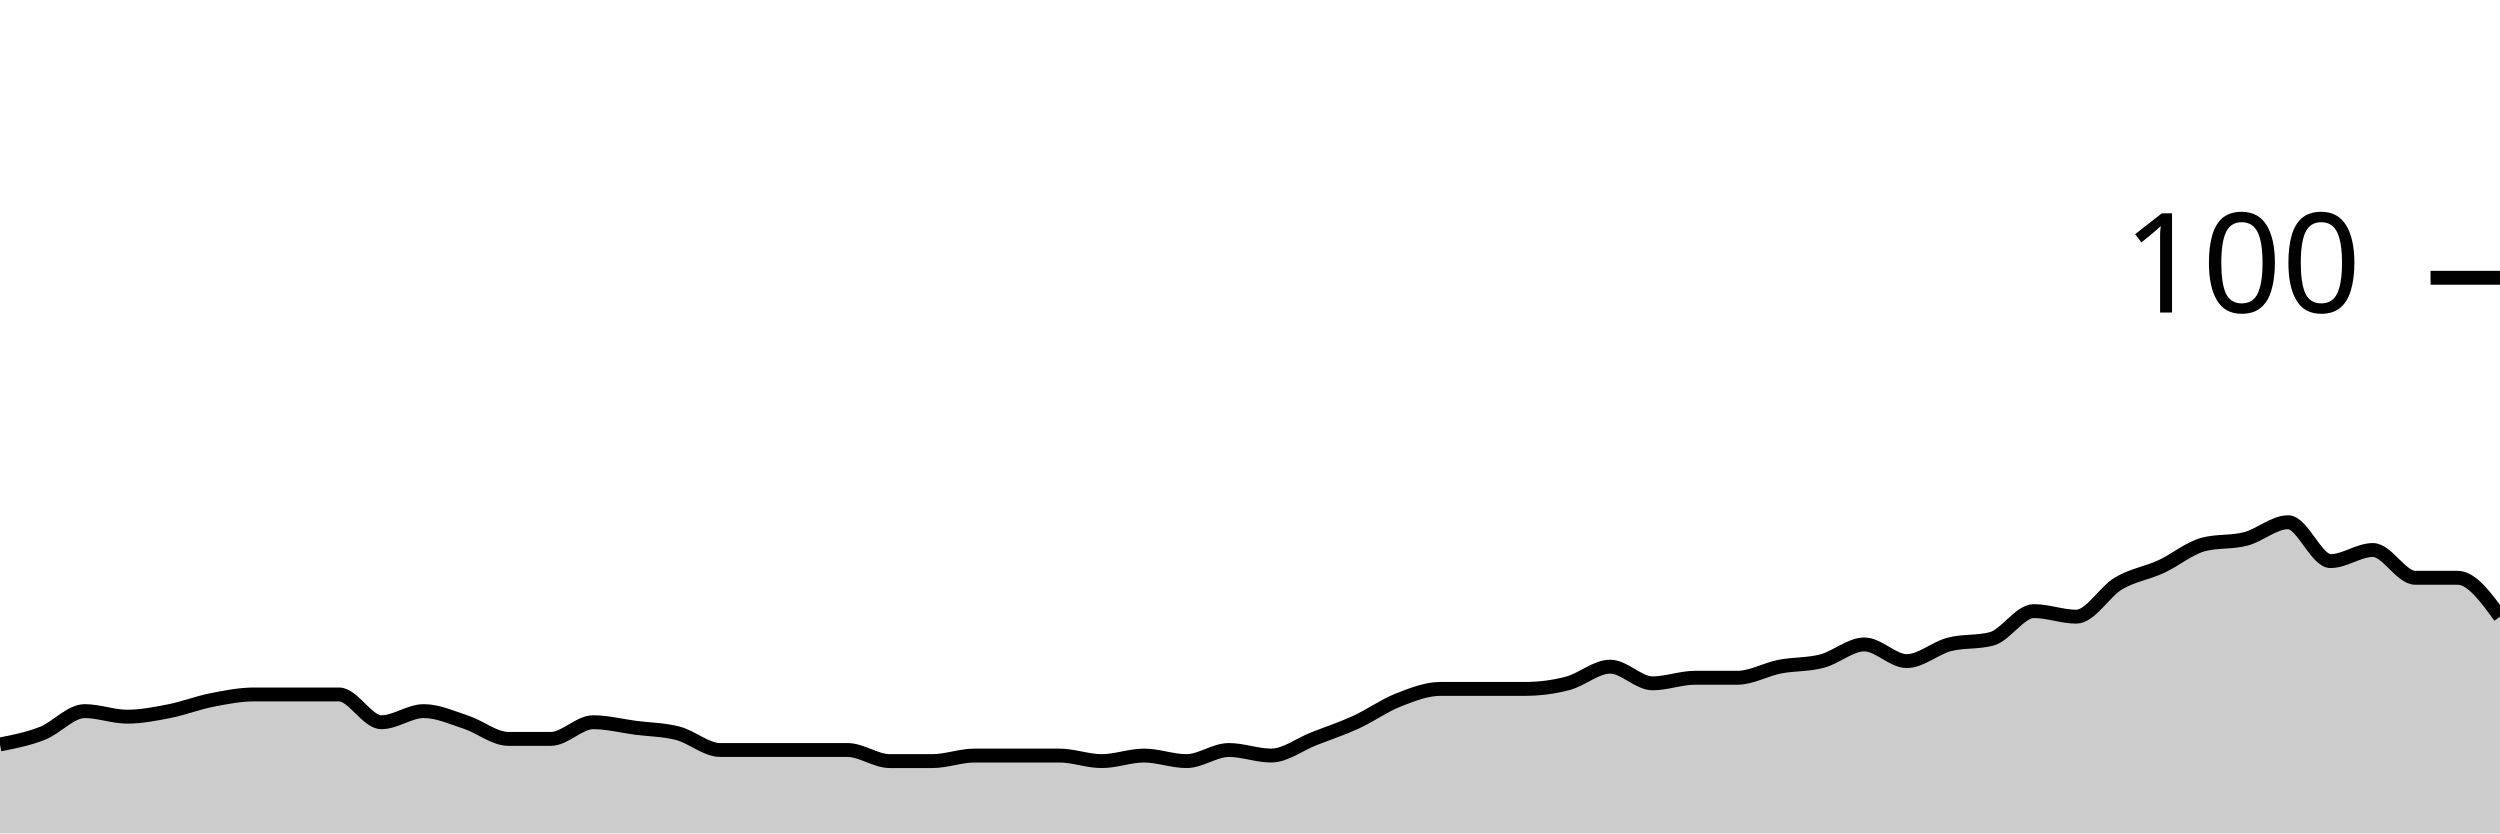
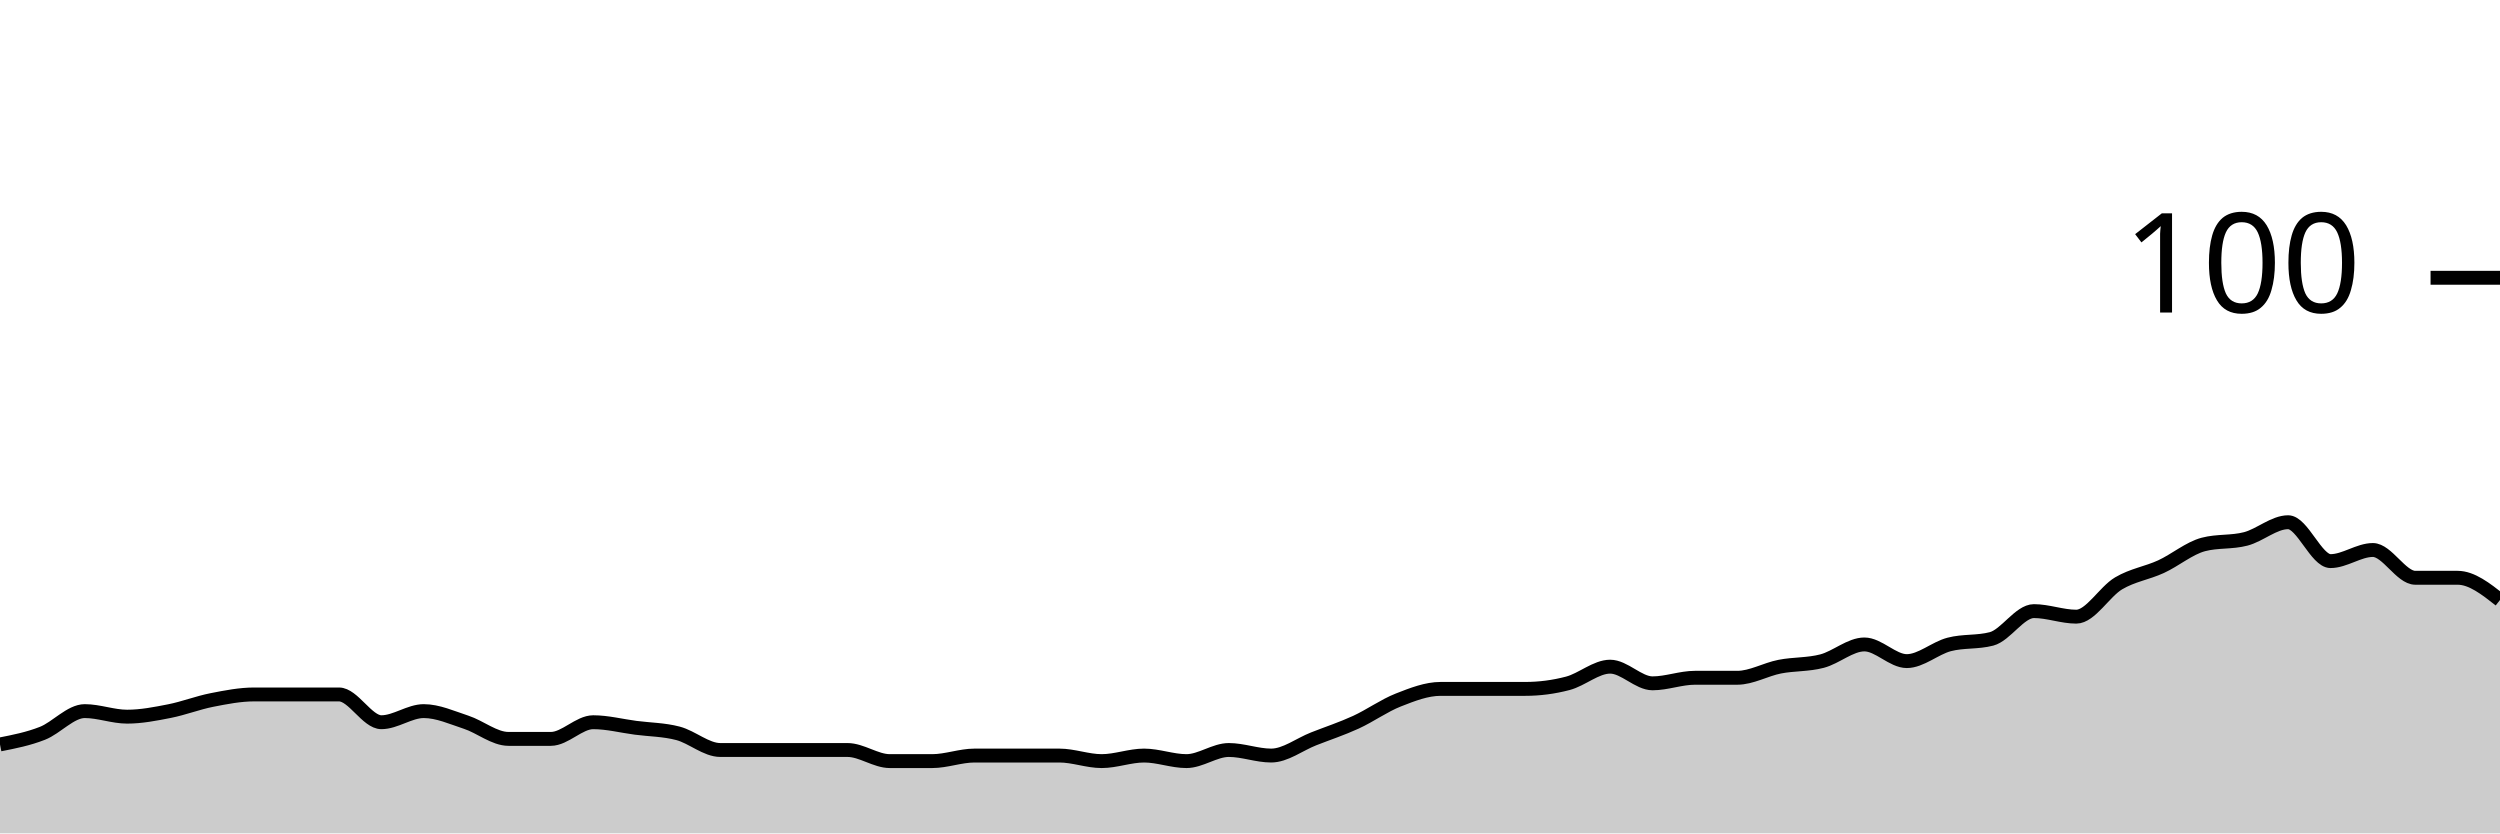
<svg xmlns="http://www.w3.org/2000/svg" viewBox="0 0 180 60">
  <g transform="translate(0,20)">
-     <path class="area" fill="rgba(0, 0, 0, 0.2)" d="M0,33.6C1.017,33.4,2.034,33.2,3.051,32.8C4.068,32.4,5.085,31.2,6.102,31.2C7.119,31.2,8.136,31.6,9.153,31.6C10.169,31.6,11.186,31.4,12.203,31.2C13.22,31,14.237,30.6,15.254,30.4C16.271,30.2,17.288,30,18.305,30C19.322,30,20.339,30,21.356,30C22.373,30,23.39,30,24.407,30C25.424,30,26.441,32,27.458,32C28.475,32,29.492,31.2,30.508,31.2C31.525,31.2,32.542,31.667,33.559,32C34.576,32.333,35.593,33.2,36.61,33.2C37.627,33.2,38.644,33.2,39.661,33.2C40.678,33.2,41.695,32,42.712,32C43.729,32,44.746,32.267,45.763,32.4C46.78,32.533,47.797,32.533,48.814,32.8C49.831,33.067,50.847,34,51.864,34C52.881,34,53.898,34,54.915,34C55.932,34,56.949,34,57.966,34C58.983,34,60,34,61.017,34C62.034,34,63.051,34.8,64.068,34.8C65.085,34.8,66.102,34.8,67.119,34.8C68.136,34.8,69.153,34.4,70.169,34.4C71.186,34.4,72.203,34.4,73.22,34.4C74.237,34.4,75.254,34.4,76.271,34.4C77.288,34.4,78.305,34.8,79.322,34.8C80.339,34.8,81.356,34.4,82.373,34.4C83.39,34.4,84.407,34.8,85.424,34.8C86.441,34.8,87.458,34,88.475,34C89.492,34,90.508,34.4,91.525,34.4C92.542,34.4,93.559,33.6,94.576,33.2C95.593,32.8,96.61,32.467,97.627,32C98.644,31.533,99.661,30.8,100.678,30.4C101.695,30,102.712,29.6,103.729,29.6C104.746,29.6,105.763,29.6,106.78,29.6C107.797,29.6,108.814,29.6,109.831,29.6C110.847,29.6,111.864,29.467,112.881,29.2C113.898,28.933,114.915,28,115.932,28C116.949,28,117.966,29.2,118.983,29.2C120,29.2,121.017,28.8,122.034,28.8C123.051,28.8,124.068,28.8,125.085,28.8C126.102,28.8,127.119,28.2,128.136,28C129.153,27.8,130.169,27.867,131.186,27.6C132.203,27.333,133.22,26.4,134.237,26.4C135.254,26.4,136.271,27.6,137.288,27.6C138.305,27.6,139.322,26.667,140.339,26.4C141.356,26.133,142.373,26.267,143.39,26C144.407,25.733,145.424,24,146.441,24C147.458,24,148.475,24.4,149.492,24.4C150.508,24.4,151.525,22.6,152.542,22C153.559,21.4,154.576,21.267,155.593,20.8C156.61,20.333,157.627,19.467,158.644,19.2C159.661,18.933,160.678,19.067,161.695,18.8C162.712,18.533,163.729,17.6,164.746,17.6C165.763,17.6,166.78,20.4,167.797,20.4C168.814,20.4,169.831,19.6,170.847,19.6C171.864,19.6,172.881,21.6,173.898,21.6C174.915,21.6,175.932,21.6,176.949,21.6C177.966,21.6,178.983,23,180,24.4L180,40C178.983,40,177.966,40,176.949,40C175.932,40,174.915,40,173.898,40C172.881,40,171.864,40,170.847,40C169.831,40,168.814,40,167.797,40C166.78,40,165.763,40,164.746,40C163.729,40,162.712,40,161.695,40C160.678,40,159.661,40,158.644,40C157.627,40,156.61,40,155.593,40C154.576,40,153.559,40,152.542,40C151.525,40,150.508,40,149.492,40C148.475,40,147.458,40,146.441,40C145.424,40,144.407,40,143.39,40C142.373,40,141.356,40,140.339,40C139.322,40,138.305,40,137.288,40C136.271,40,135.254,40,134.237,40C133.22,40,132.203,40,131.186,40C130.169,40,129.153,40,128.136,40C127.119,40,126.102,40,125.085,40C124.068,40,123.051,40,122.034,40C121.017,40,120,40,118.983,40C117.966,40,116.949,40,115.932,40C114.915,40,113.898,40,112.881,40C111.864,40,110.847,40,109.831,40C108.814,40,107.797,40,106.78,40C105.763,40,104.746,40,103.729,40C102.712,40,101.695,40,100.678,40C99.661,40,98.644,40,97.627,40C96.61,40,95.593,40,94.576,40C93.559,40,92.542,40,91.525,40C90.508,40,89.492,40,88.475,40C87.458,40,86.441,40,85.424,40C84.407,40,83.39,40,82.373,40C81.356,40,80.339,40,79.322,40C78.305,40,77.288,40,76.271,40C75.254,40,74.237,40,73.22,40C72.203,40,71.186,40,70.169,40C69.153,40,68.136,40,67.119,40C66.102,40,65.085,40,64.068,40C63.051,40,62.034,40,61.017,40C60,40,58.983,40,57.966,40C56.949,40,55.932,40,54.915,40C53.898,40,52.881,40,51.864,40C50.847,40,49.831,40,48.814,40C47.797,40,46.78,40,45.763,40C44.746,40,43.729,40,42.712,40C41.695,40,40.678,40,39.661,40C38.644,40,37.627,40,36.61,40C35.593,40,34.576,40,33.559,40C32.542,40,31.525,40,30.508,40C29.492,40,28.475,40,27.458,40C26.441,40,25.424,40,24.407,40C23.39,40,22.373,40,21.356,40C20.339,40,19.322,40,18.305,40C17.288,40,16.271,40,15.254,40C14.237,40,13.22,40,12.203,40C11.186,40,10.169,40,9.153,40C8.136,40,7.119,40,6.102,40C5.085,40,4.068,40,3.051,40C2.034,40,1.017,40,0,40Z" />
-     <path class="line" stroke="black" fill="none" d="M0,33.6C1.017,33.4,2.034,33.2,3.051,32.8C4.068,32.4,5.085,31.2,6.102,31.2C7.119,31.2,8.136,31.6,9.153,31.6C10.169,31.6,11.186,31.4,12.203,31.2C13.22,31,14.237,30.6,15.254,30.4C16.271,30.2,17.288,30,18.305,30C19.322,30,20.339,30,21.356,30C22.373,30,23.39,30,24.407,30C25.424,30,26.441,32,27.458,32C28.475,32,29.492,31.2,30.508,31.2C31.525,31.2,32.542,31.667,33.559,32C34.576,32.333,35.593,33.2,36.61,33.2C37.627,33.2,38.644,33.2,39.661,33.2C40.678,33.2,41.695,32,42.712,32C43.729,32,44.746,32.267,45.763,32.4C46.78,32.533,47.797,32.533,48.814,32.8C49.831,33.067,50.847,34,51.864,34C52.881,34,53.898,34,54.915,34C55.932,34,56.949,34,57.966,34C58.983,34,60,34,61.017,34C62.034,34,63.051,34.8,64.068,34.8C65.085,34.8,66.102,34.8,67.119,34.8C68.136,34.8,69.153,34.4,70.169,34.4C71.186,34.4,72.203,34.4,73.22,34.4C74.237,34.4,75.254,34.4,76.271,34.4C77.288,34.4,78.305,34.8,79.322,34.8C80.339,34.8,81.356,34.4,82.373,34.4C83.39,34.4,84.407,34.8,85.424,34.8C86.441,34.8,87.458,34,88.475,34C89.492,34,90.508,34.4,91.525,34.4C92.542,34.4,93.559,33.6,94.576,33.2C95.593,32.8,96.61,32.467,97.627,32C98.644,31.533,99.661,30.8,100.678,30.4C101.695,30,102.712,29.6,103.729,29.6C104.746,29.6,105.763,29.6,106.78,29.6C107.797,29.6,108.814,29.6,109.831,29.6C110.847,29.6,111.864,29.467,112.881,29.2C113.898,28.933,114.915,28,115.932,28C116.949,28,117.966,29.2,118.983,29.2C120,29.2,121.017,28.8,122.034,28.8C123.051,28.8,124.068,28.8,125.085,28.8C126.102,28.8,127.119,28.2,128.136,28C129.153,27.8,130.169,27.867,131.186,27.6C132.203,27.333,133.22,26.4,134.237,26.4C135.254,26.4,136.271,27.6,137.288,27.6C138.305,27.6,139.322,26.667,140.339,26.4C141.356,26.133,142.373,26.267,143.39,26C144.407,25.733,145.424,24,146.441,24C147.458,24,148.475,24.4,149.492,24.4C150.508,24.4,151.525,22.6,152.542,22C153.559,21.4,154.576,21.267,155.593,20.8C156.61,20.333,157.627,19.467,158.644,19.2C159.661,18.933,160.678,19.067,161.695,18.8C162.712,18.533,163.729,17.6,164.746,17.6C165.763,17.6,166.78,20.4,167.797,20.4C168.814,20.4,169.831,19.6,170.847,19.6C171.864,19.6,172.881,21.6,173.898,21.6C174.915,21.6,175.932,21.6,176.949,21.6C177.966,21.6,178.983,23,180,24.4" />
+     <path class="area" fill="rgba(0, 0, 0, 0.2)" d="M0,33.6C1.017,33.4,2.034,33.2,3.051,32.8C4.068,32.4,5.085,31.2,6.102,31.2C7.119,31.2,8.136,31.6,9.153,31.6C10.169,31.6,11.186,31.4,12.203,31.2C13.22,31,14.237,30.6,15.254,30.4C16.271,30.2,17.288,30,18.305,30C19.322,30,20.339,30,21.356,30C22.373,30,23.39,30,24.407,30C25.424,30,26.441,32,27.458,32C28.475,32,29.492,31.2,30.508,31.2C31.525,31.2,32.542,31.667,33.559,32C34.576,32.333,35.593,33.2,36.61,33.2C37.627,33.2,38.644,33.2,39.661,33.2C40.678,33.2,41.695,32,42.712,32C43.729,32,44.746,32.267,45.763,32.4C46.78,32.533,47.797,32.533,48.814,32.8C49.831,33.067,50.847,34,51.864,34C52.881,34,53.898,34,54.915,34C55.932,34,56.949,34,57.966,34C58.983,34,60,34,61.017,34C62.034,34,63.051,34.8,64.068,34.8C65.085,34.8,66.102,34.8,67.119,34.8C68.136,34.8,69.153,34.4,70.169,34.4C71.186,34.4,72.203,34.4,73.22,34.4C74.237,34.4,75.254,34.4,76.271,34.4C77.288,34.4,78.305,34.8,79.322,34.8C80.339,34.8,81.356,34.4,82.373,34.4C83.39,34.4,84.407,34.8,85.424,34.8C86.441,34.8,87.458,34,88.475,34C89.492,34,90.508,34.4,91.525,34.4C92.542,34.4,93.559,33.6,94.576,33.2C95.593,32.8,96.61,32.467,97.627,32C98.644,31.533,99.661,30.8,100.678,30.4C101.695,30,102.712,29.6,103.729,29.6C104.746,29.6,105.763,29.6,106.78,29.6C107.797,29.6,108.814,29.6,109.831,29.6C110.847,29.6,111.864,29.467,112.881,29.2C113.898,28.933,114.915,28,115.932,28C116.949,28,117.966,29.2,118.983,29.2C120,29.2,121.017,28.8,122.034,28.8C123.051,28.8,124.068,28.8,125.085,28.8C126.102,28.8,127.119,28.2,128.136,28C129.153,27.8,130.169,27.867,131.186,27.6C132.203,27.333,133.22,26.4,134.237,26.4C135.254,26.4,136.271,27.6,137.288,27.6C138.305,27.6,139.322,26.667,140.339,26.4C141.356,26.133,142.373,26.267,143.39,26C144.407,25.733,145.424,24,146.441,24C147.458,24,148.475,24.4,149.492,24.4C150.508,24.4,151.525,22.6,152.542,22C153.559,21.4,154.576,21.267,155.593,20.8C156.61,20.333,157.627,19.467,158.644,19.2C159.661,18.933,160.678,19.067,161.695,18.8C162.712,18.533,163.729,17.6,164.746,17.6C165.763,17.6,166.78,20.4,167.797,20.4C168.814,20.4,169.831,19.6,170.847,19.6C171.864,19.6,172.881,21.6,173.898,21.6C174.915,21.6,175.932,21.6,176.949,21.6C177.966,21.6,178.983,22.4,180,23.2L180,40C178.983,40,177.966,40,176.949,40C175.932,40,174.915,40,173.898,40C172.881,40,171.864,40,170.847,40C169.831,40,168.814,40,167.797,40C166.78,40,165.763,40,164.746,40C163.729,40,162.712,40,161.695,40C160.678,40,159.661,40,158.644,40C157.627,40,156.61,40,155.593,40C154.576,40,153.559,40,152.542,40C151.525,40,150.508,40,149.492,40C148.475,40,147.458,40,146.441,40C145.424,40,144.407,40,143.39,40C142.373,40,141.356,40,140.339,40C139.322,40,138.305,40,137.288,40C136.271,40,135.254,40,134.237,40C133.22,40,132.203,40,131.186,40C130.169,40,129.153,40,128.136,40C127.119,40,126.102,40,125.085,40C124.068,40,123.051,40,122.034,40C121.017,40,120,40,118.983,40C117.966,40,116.949,40,115.932,40C114.915,40,113.898,40,112.881,40C111.864,40,110.847,40,109.831,40C108.814,40,107.797,40,106.78,40C105.763,40,104.746,40,103.729,40C102.712,40,101.695,40,100.678,40C99.661,40,98.644,40,97.627,40C96.61,40,95.593,40,94.576,40C93.559,40,92.542,40,91.525,40C90.508,40,89.492,40,88.475,40C87.458,40,86.441,40,85.424,40C84.407,40,83.39,40,82.373,40C81.356,40,80.339,40,79.322,40C78.305,40,77.288,40,76.271,40C75.254,40,74.237,40,73.22,40C72.203,40,71.186,40,70.169,40C69.153,40,68.136,40,67.119,40C66.102,40,65.085,40,64.068,40C63.051,40,62.034,40,61.017,40C60,40,58.983,40,57.966,40C56.949,40,55.932,40,54.915,40C53.898,40,52.881,40,51.864,40C50.847,40,49.831,40,48.814,40C47.797,40,46.78,40,45.763,40C44.746,40,43.729,40,42.712,40C41.695,40,40.678,40,39.661,40C38.644,40,37.627,40,36.61,40C35.593,40,34.576,40,33.559,40C32.542,40,31.525,40,30.508,40C29.492,40,28.475,40,27.458,40C26.441,40,25.424,40,24.407,40C23.39,40,22.373,40,21.356,40C20.339,40,19.322,40,18.305,40C17.288,40,16.271,40,15.254,40C14.237,40,13.22,40,12.203,40C11.186,40,10.169,40,9.153,40C8.136,40,7.119,40,6.102,40C5.085,40,4.068,40,3.051,40C2.034,40,1.017,40,0,40Z" />
+     <path class="line" stroke="black" fill="none" d="M0,33.6C1.017,33.4,2.034,33.2,3.051,32.8C4.068,32.4,5.085,31.2,6.102,31.2C7.119,31.2,8.136,31.6,9.153,31.6C10.169,31.6,11.186,31.4,12.203,31.2C13.22,31,14.237,30.6,15.254,30.4C16.271,30.2,17.288,30,18.305,30C19.322,30,20.339,30,21.356,30C22.373,30,23.39,30,24.407,30C25.424,30,26.441,32,27.458,32C28.475,32,29.492,31.2,30.508,31.2C31.525,31.2,32.542,31.667,33.559,32C34.576,32.333,35.593,33.2,36.61,33.2C37.627,33.2,38.644,33.2,39.661,33.2C40.678,33.2,41.695,32,42.712,32C43.729,32,44.746,32.267,45.763,32.4C46.78,32.533,47.797,32.533,48.814,32.8C49.831,33.067,50.847,34,51.864,34C52.881,34,53.898,34,54.915,34C55.932,34,56.949,34,57.966,34C58.983,34,60,34,61.017,34C62.034,34,63.051,34.8,64.068,34.8C65.085,34.8,66.102,34.8,67.119,34.8C68.136,34.8,69.153,34.4,70.169,34.4C71.186,34.4,72.203,34.4,73.22,34.4C74.237,34.4,75.254,34.4,76.271,34.4C77.288,34.4,78.305,34.8,79.322,34.8C80.339,34.8,81.356,34.4,82.373,34.4C83.39,34.4,84.407,34.8,85.424,34.8C86.441,34.8,87.458,34,88.475,34C89.492,34,90.508,34.4,91.525,34.4C92.542,34.4,93.559,33.6,94.576,33.2C95.593,32.8,96.61,32.467,97.627,32C98.644,31.533,99.661,30.8,100.678,30.4C101.695,30,102.712,29.6,103.729,29.6C104.746,29.6,105.763,29.6,106.78,29.6C107.797,29.6,108.814,29.6,109.831,29.6C110.847,29.6,111.864,29.467,112.881,29.2C113.898,28.933,114.915,28,115.932,28C116.949,28,117.966,29.2,118.983,29.2C120,29.2,121.017,28.8,122.034,28.8C123.051,28.8,124.068,28.8,125.085,28.8C126.102,28.8,127.119,28.2,128.136,28C129.153,27.8,130.169,27.867,131.186,27.6C132.203,27.333,133.22,26.4,134.237,26.4C135.254,26.4,136.271,27.6,137.288,27.6C138.305,27.6,139.322,26.667,140.339,26.4C141.356,26.133,142.373,26.267,143.39,26C144.407,25.733,145.424,24,146.441,24C147.458,24,148.475,24.4,149.492,24.4C150.508,24.4,151.525,22.6,152.542,22C153.559,21.4,154.576,21.267,155.593,20.8C156.61,20.333,157.627,19.467,158.644,19.2C159.661,18.933,160.678,19.067,161.695,18.8C162.712,18.533,163.729,17.6,164.746,17.6C165.763,17.6,166.78,20.4,167.797,20.4C168.814,20.4,169.831,19.6,170.847,19.6C171.864,19.6,172.881,21.6,173.898,21.6C174.915,21.6,175.932,21.6,176.949,21.6C177.966,21.6,178.983,22.4,180,23.2" />
    <path class="axis-ceiling" stroke-width="1" stroke="black" fill="none" d="M175,0L180,0" />
    <text class="axis-ceiling-label" font-family="sans-serif" text-anchor="end" font-size="10px" x="170" y="2.5">100</text>
  </g>
</svg>
